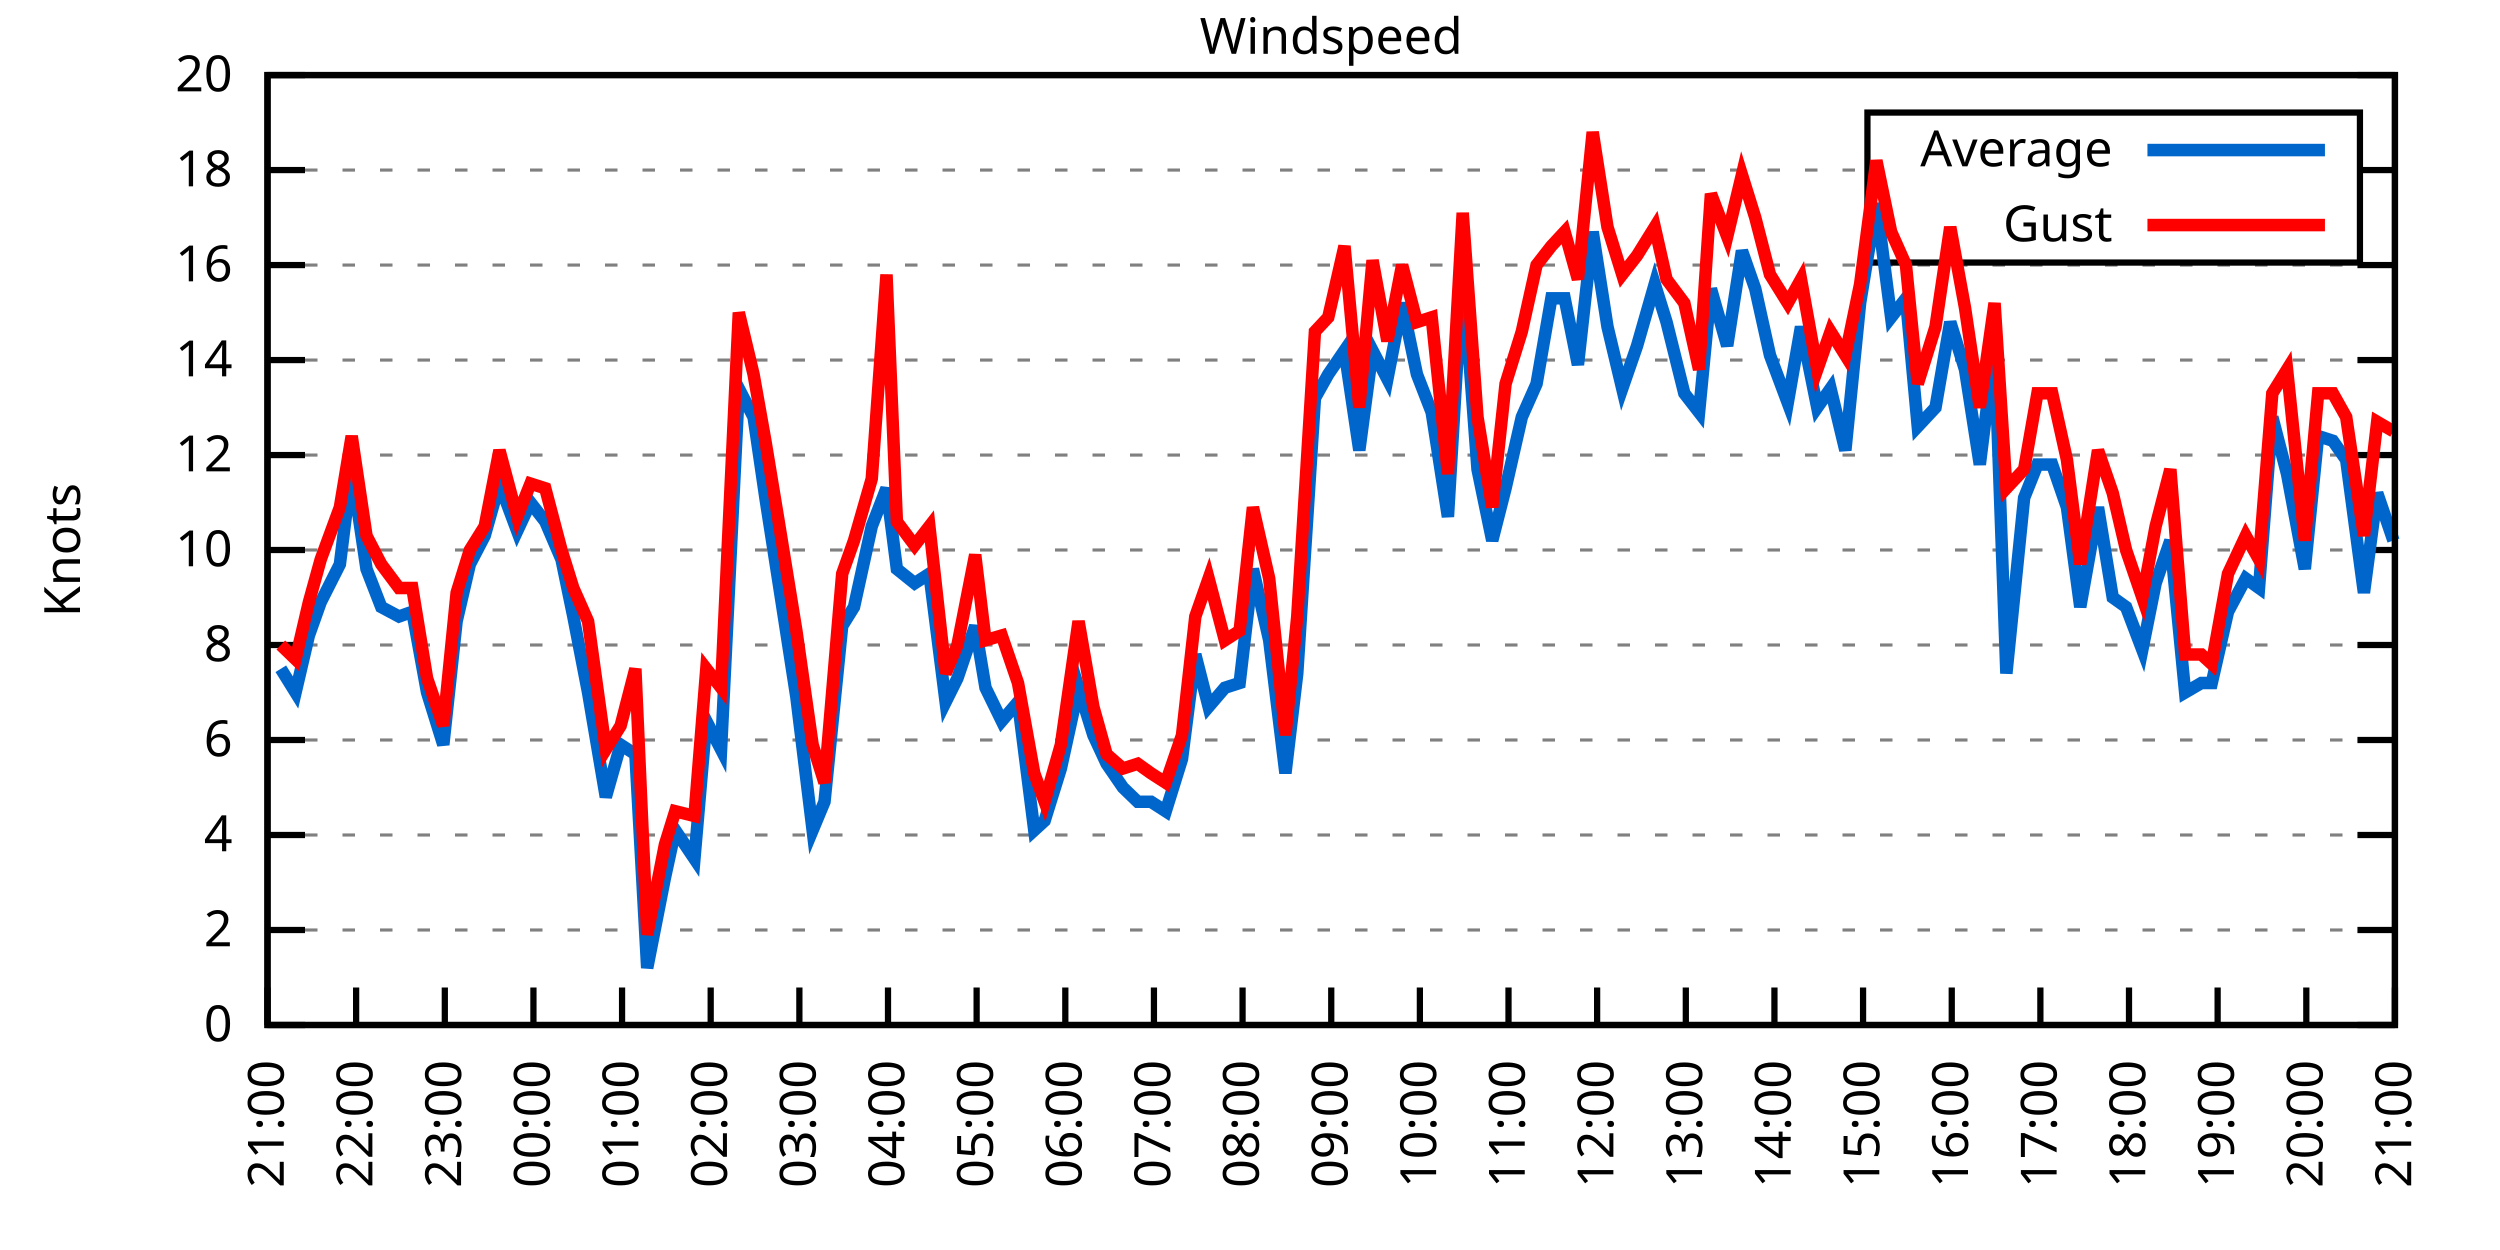
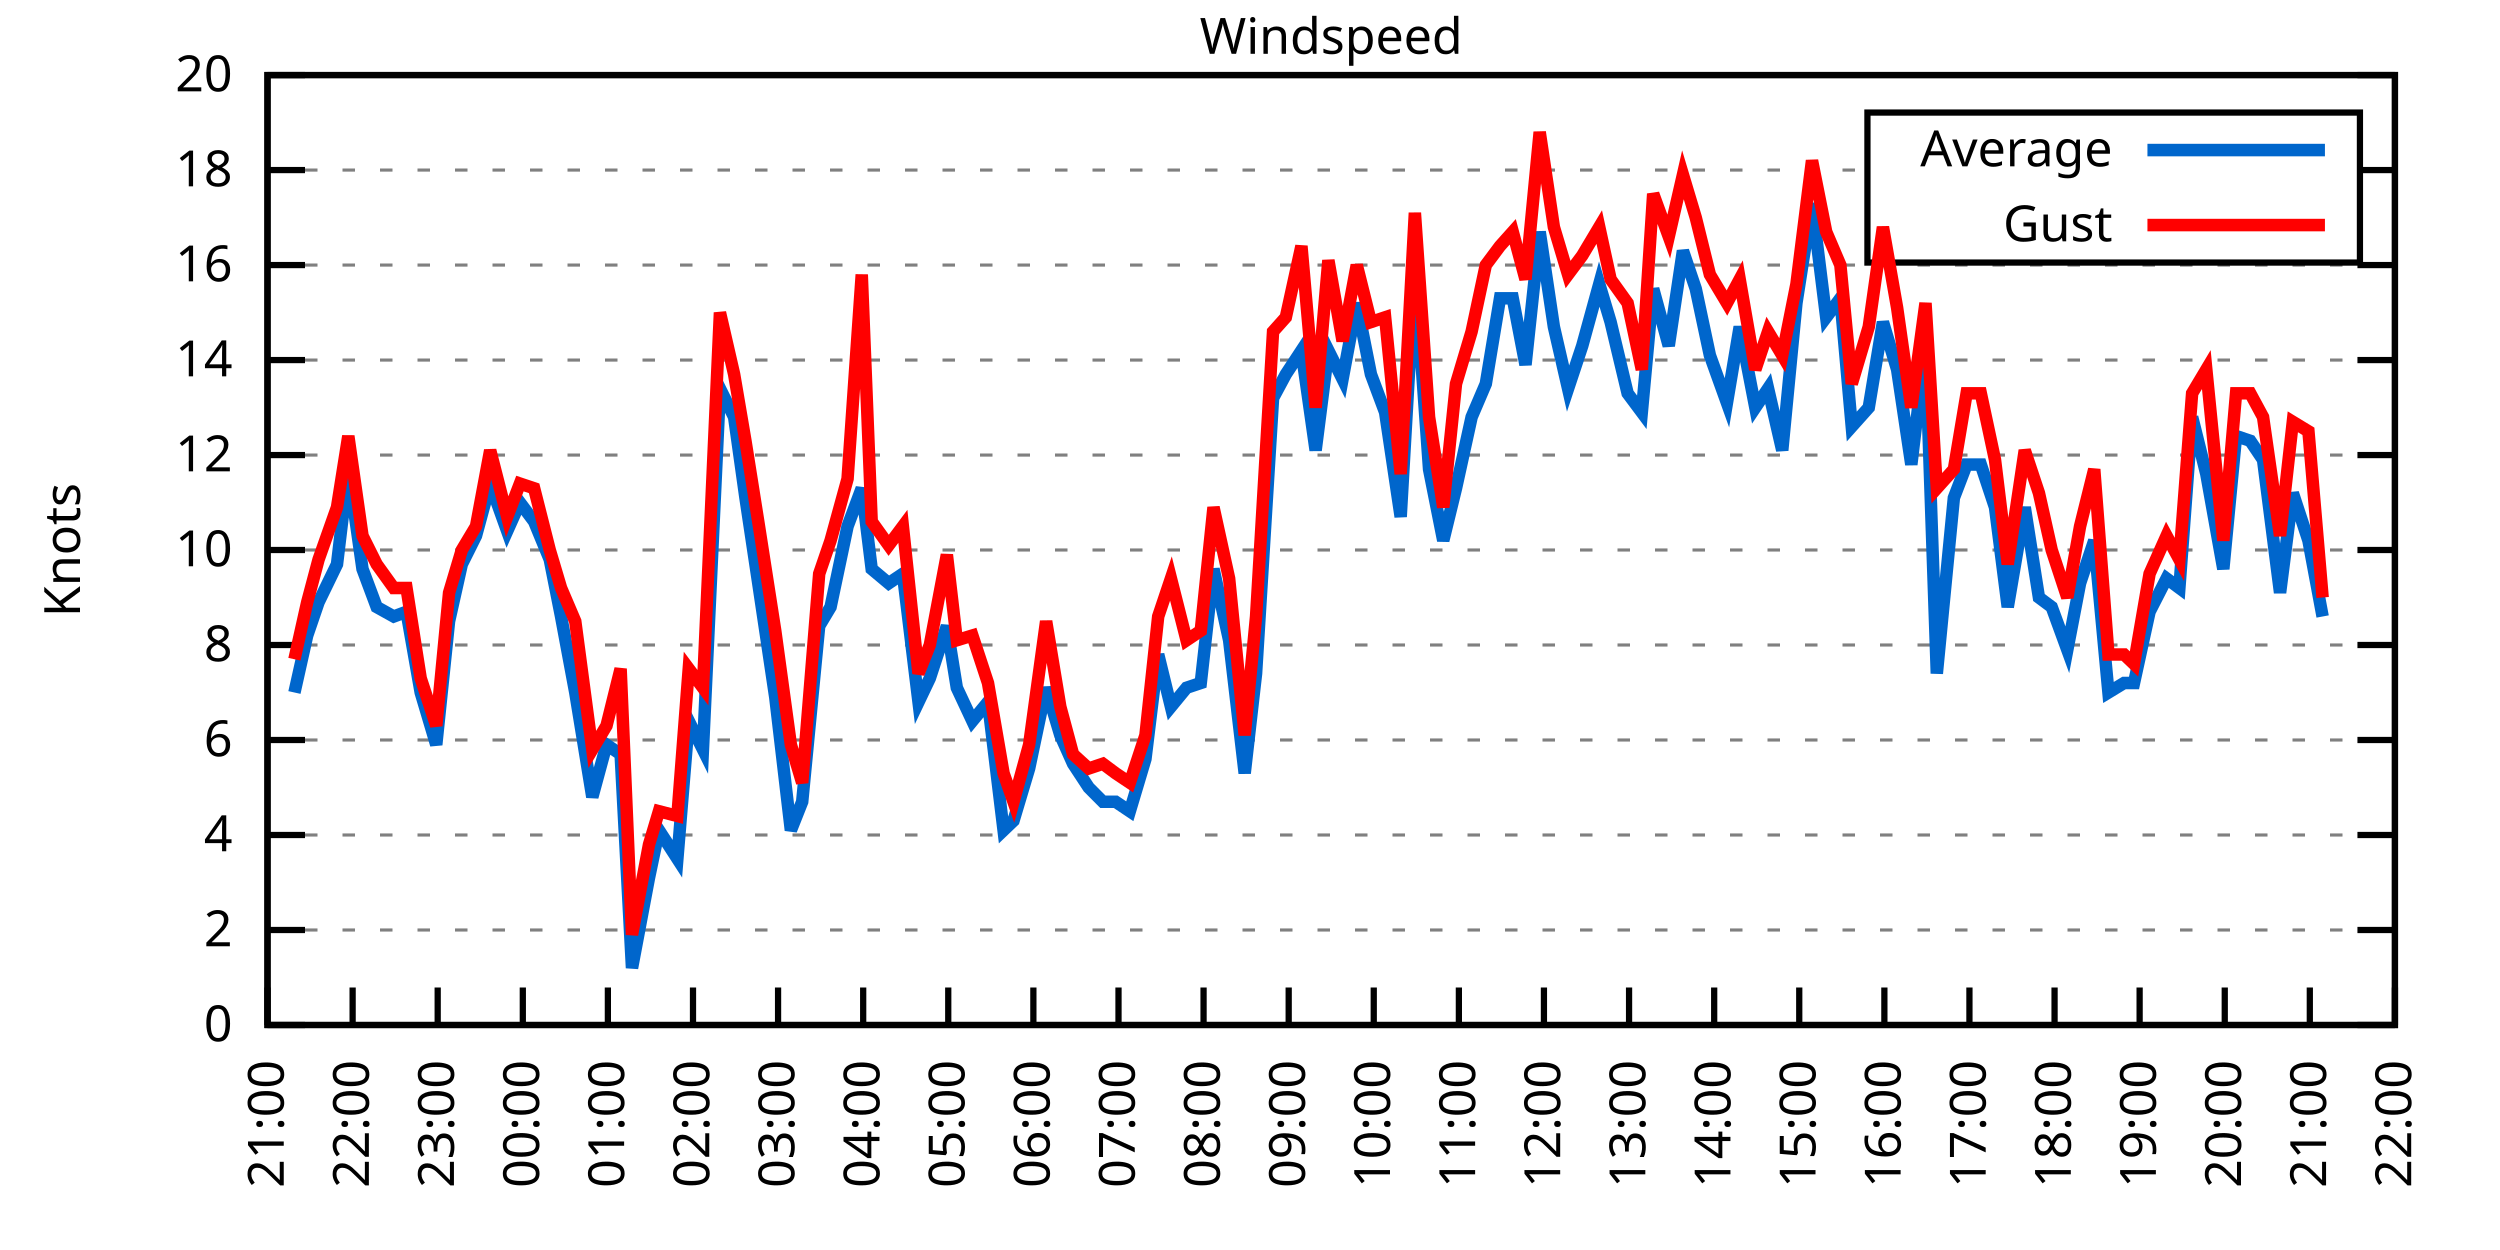
<svg xmlns="http://www.w3.org/2000/svg" xmlns:xlink="http://www.w3.org/1999/xlink" width="400" height="200" viewBox="0 0 400 200">
  <g id="gnuplot_canvas">
    <rect x="0" y="0" width="400" height="200" fill="none" />
    <defs>
      <circle id="gpDot" r="0.5" stroke-width="0.5" stroke="currentColor" />
      <path id="gpPt0" stroke-width="0.333" stroke="currentColor" d="M-1,0 h2 M0,-1 v2" />
      <path id="gpPt1" stroke-width="0.333" stroke="currentColor" d="M-1,-1 L1,1 M1,-1 L-1,1" />
      <path id="gpPt2" stroke-width="0.333" stroke="currentColor" d="M-1,0 L1,0 M0,-1 L0,1 M-1,-1 L1,1 M-1,1 L1,-1" />
      <rect id="gpPt3" stroke-width="0.333" stroke="currentColor" x="-1" y="-1" width="2" height="2" />
      <rect id="gpPt4" stroke-width="0.333" stroke="currentColor" fill="currentColor" x="-1" y="-1" width="2" height="2" />
      <circle id="gpPt5" stroke-width="0.333" stroke="currentColor" cx="0" cy="0" r="1" />
      <use xlink:href="#gpPt5" id="gpPt6" fill="currentColor" stroke="none" />
      <path id="gpPt7" stroke-width="0.333" stroke="currentColor" d="M0,-1.33 L-1.33,0.67 L1.33,0.67 z" />
      <use xlink:href="#gpPt7" id="gpPt8" fill="currentColor" stroke="none" />
      <use xlink:href="#gpPt7" id="gpPt9" stroke="currentColor" transform="rotate(180)" />
      <use xlink:href="#gpPt9" id="gpPt10" fill="currentColor" stroke="none" />
      <use xlink:href="#gpPt3" id="gpPt11" stroke="currentColor" transform="rotate(45)" />
      <use xlink:href="#gpPt11" id="gpPt12" fill="currentColor" stroke="none" />
      <path id="gpPt13" stroke-width="0.333" stroke="currentColor" d="M0,1.330 L1.265,0.411 L0.782,-1.067 L-0.782,-1.076 L-1.265,0.411 z" />
      <use xlink:href="#gpPt13" id="gpPt14" fill="currentColor" stroke="none" />
      <filter id="textbox" filterUnits="objectBoundingBox" x="0" y="0" height="1" width="1">
        <feFlood flood-color="white" flood-opacity="1" result="bgnd" />
        <feComposite in="SourceGraphic" in2="bgnd" operator="atop" />
      </filter>
      <filter id="greybox" filterUnits="objectBoundingBox" x="0" y="0" height="1" width="1">
        <feFlood flood-color="lightgrey" flood-opacity="1" result="grey" />
        <feComposite in="SourceGraphic" in2="grey" operator="atop" />
      </filter>
    </defs>
    <g fill="none" color="white" stroke="currentColor" stroke-width="1.00" stroke-linecap="butt" stroke-linejoin="miter">
</g>
    <g fill="none" color="black" stroke="currentColor" stroke-width="1.00" stroke-linecap="butt" stroke-linejoin="miter">
      <g stroke="none" shape-rendering="crispEdges">
        <polygon fill="rgb(255, 255, 255)" points="42.80,164.00 383.18,164.00 383.18,12.02 42.80,12.02 " />
      </g>
    </g>
    <g fill="none" color="black" stroke="currentColor" stroke-width="1.00" stroke-linecap="butt" stroke-linejoin="miter">
</g>
    <g fill="none" color="black" stroke="black" stroke-width="0.50" stroke-linecap="butt" stroke-linejoin="miter">
</g>
    <g fill="none" color="gray" stroke="currentColor" stroke-width="0.50" stroke-linecap="butt" stroke-linejoin="miter">
      <path stroke="gray" stroke-dasharray="2,4" class="gridline" d="M42.80,164.00 L383.19,164.00  " />
    </g>
    <g fill="none" color="gray" stroke="gray" stroke-width="1.00" stroke-linecap="butt" stroke-linejoin="miter">
</g>
    <g fill="none" color="black" stroke="currentColor" stroke-width="1.00" stroke-linecap="butt" stroke-linejoin="miter">
      <path stroke="black" d="M42.80,164.00 L48.80,164.00 M383.19,164.00 L377.19,164.00  " />
      <g transform="translate(37.20,166.60)" stroke="none" fill="black" font-family="Sans" font-size="8.00" text-anchor="end">
        <text>
          <tspan font-family="Sans"> 0</tspan>
        </text>
      </g>
    </g>
    <g fill="none" color="black" stroke="currentColor" stroke-width="1.00" stroke-linecap="butt" stroke-linejoin="miter">
</g>
    <g fill="none" color="black" stroke="black" stroke-width="0.50" stroke-linecap="butt" stroke-linejoin="miter">
</g>
    <g fill="none" color="gray" stroke="currentColor" stroke-width="0.50" stroke-linecap="butt" stroke-linejoin="miter">
      <path stroke="gray" stroke-dasharray="2,4" class="gridline" d="M42.80,148.80 L383.19,148.80  " />
    </g>
    <g fill="none" color="gray" stroke="gray" stroke-width="1.00" stroke-linecap="butt" stroke-linejoin="miter">
</g>
    <g fill="none" color="black" stroke="currentColor" stroke-width="1.00" stroke-linecap="butt" stroke-linejoin="miter">
      <path stroke="black" d="M42.80,148.80 L48.80,148.80 M383.19,148.80 L377.19,148.80  " />
      <g transform="translate(37.20,151.40)" stroke="none" fill="black" font-family="Sans" font-size="8.00" text-anchor="end">
        <text>
          <tspan font-family="Sans"> 2</tspan>
        </text>
      </g>
    </g>
    <g fill="none" color="black" stroke="currentColor" stroke-width="1.00" stroke-linecap="butt" stroke-linejoin="miter">
</g>
    <g fill="none" color="black" stroke="black" stroke-width="0.50" stroke-linecap="butt" stroke-linejoin="miter">
</g>
    <g fill="none" color="gray" stroke="currentColor" stroke-width="0.50" stroke-linecap="butt" stroke-linejoin="miter">
      <path stroke="gray" stroke-dasharray="2,4" class="gridline" d="M42.80,133.60 L383.19,133.60  " />
    </g>
    <g fill="none" color="gray" stroke="gray" stroke-width="1.00" stroke-linecap="butt" stroke-linejoin="miter">
</g>
    <g fill="none" color="black" stroke="currentColor" stroke-width="1.00" stroke-linecap="butt" stroke-linejoin="miter">
      <path stroke="black" d="M42.80,133.60 L48.80,133.60 M383.19,133.60 L377.19,133.60  " />
      <g transform="translate(37.20,136.20)" stroke="none" fill="black" font-family="Sans" font-size="8.00" text-anchor="end">
        <text>
          <tspan font-family="Sans"> 4</tspan>
        </text>
      </g>
    </g>
    <g fill="none" color="black" stroke="currentColor" stroke-width="1.00" stroke-linecap="butt" stroke-linejoin="miter">
</g>
    <g fill="none" color="black" stroke="black" stroke-width="0.50" stroke-linecap="butt" stroke-linejoin="miter">
</g>
    <g fill="none" color="gray" stroke="currentColor" stroke-width="0.50" stroke-linecap="butt" stroke-linejoin="miter">
      <path stroke="gray" stroke-dasharray="2,4" class="gridline" d="M42.80,118.40 L383.19,118.40  " />
    </g>
    <g fill="none" color="gray" stroke="gray" stroke-width="1.00" stroke-linecap="butt" stroke-linejoin="miter">
</g>
    <g fill="none" color="black" stroke="currentColor" stroke-width="1.00" stroke-linecap="butt" stroke-linejoin="miter">
      <path stroke="black" d="M42.80,118.40 L48.80,118.40 M383.19,118.40 L377.19,118.40  " />
      <g transform="translate(37.20,121.00)" stroke="none" fill="black" font-family="Sans" font-size="8.00" text-anchor="end">
        <text>
          <tspan font-family="Sans"> 6</tspan>
        </text>
      </g>
    </g>
    <g fill="none" color="black" stroke="currentColor" stroke-width="1.00" stroke-linecap="butt" stroke-linejoin="miter">
</g>
    <g fill="none" color="black" stroke="black" stroke-width="0.50" stroke-linecap="butt" stroke-linejoin="miter">
</g>
    <g fill="none" color="gray" stroke="currentColor" stroke-width="0.50" stroke-linecap="butt" stroke-linejoin="miter">
      <path stroke="gray" stroke-dasharray="2,4" class="gridline" d="M42.80,103.20 L383.19,103.20  " />
    </g>
    <g fill="none" color="gray" stroke="gray" stroke-width="1.00" stroke-linecap="butt" stroke-linejoin="miter">
</g>
    <g fill="none" color="black" stroke="currentColor" stroke-width="1.00" stroke-linecap="butt" stroke-linejoin="miter">
      <path stroke="black" d="M42.80,103.20 L48.80,103.20 M383.19,103.20 L377.19,103.20  " />
      <g transform="translate(37.20,105.80)" stroke="none" fill="black" font-family="Sans" font-size="8.00" text-anchor="end">
        <text>
          <tspan font-family="Sans"> 8</tspan>
        </text>
      </g>
    </g>
    <g fill="none" color="black" stroke="currentColor" stroke-width="1.00" stroke-linecap="butt" stroke-linejoin="miter">
</g>
    <g fill="none" color="black" stroke="black" stroke-width="0.50" stroke-linecap="butt" stroke-linejoin="miter">
</g>
    <g fill="none" color="gray" stroke="currentColor" stroke-width="0.50" stroke-linecap="butt" stroke-linejoin="miter">
      <path stroke="gray" stroke-dasharray="2,4" class="gridline" d="M42.80,88.00 L383.19,88.00  " />
    </g>
    <g fill="none" color="gray" stroke="gray" stroke-width="1.00" stroke-linecap="butt" stroke-linejoin="miter">
</g>
    <g fill="none" color="black" stroke="currentColor" stroke-width="1.00" stroke-linecap="butt" stroke-linejoin="miter">
      <path stroke="black" d="M42.80,88.00 L48.80,88.00 M383.19,88.00 L377.19,88.00  " />
      <g transform="translate(37.20,90.60)" stroke="none" fill="black" font-family="Sans" font-size="8.00" text-anchor="end">
        <text>
          <tspan font-family="Sans"> 10</tspan>
        </text>
      </g>
    </g>
    <g fill="none" color="black" stroke="currentColor" stroke-width="1.00" stroke-linecap="butt" stroke-linejoin="miter">
</g>
    <g fill="none" color="black" stroke="black" stroke-width="0.50" stroke-linecap="butt" stroke-linejoin="miter">
</g>
    <g fill="none" color="gray" stroke="currentColor" stroke-width="0.50" stroke-linecap="butt" stroke-linejoin="miter">
      <path stroke="gray" stroke-dasharray="2,4" class="gridline" d="M42.80,72.81 L383.19,72.81  " />
    </g>
    <g fill="none" color="gray" stroke="gray" stroke-width="1.00" stroke-linecap="butt" stroke-linejoin="miter">
</g>
    <g fill="none" color="black" stroke="currentColor" stroke-width="1.00" stroke-linecap="butt" stroke-linejoin="miter">
      <path stroke="black" d="M42.80,72.81 L48.80,72.81 M383.19,72.81 L377.19,72.81  " />
      <g transform="translate(37.20,75.41)" stroke="none" fill="black" font-family="Sans" font-size="8.00" text-anchor="end">
        <text>
          <tspan font-family="Sans"> 12</tspan>
        </text>
      </g>
    </g>
    <g fill="none" color="black" stroke="currentColor" stroke-width="1.00" stroke-linecap="butt" stroke-linejoin="miter">
</g>
    <g fill="none" color="black" stroke="black" stroke-width="0.50" stroke-linecap="butt" stroke-linejoin="miter">
</g>
    <g fill="none" color="gray" stroke="currentColor" stroke-width="0.50" stroke-linecap="butt" stroke-linejoin="miter">
      <path stroke="gray" stroke-dasharray="2,4" class="gridline" d="M42.80,57.61 L383.19,57.61  " />
    </g>
    <g fill="none" color="gray" stroke="gray" stroke-width="1.00" stroke-linecap="butt" stroke-linejoin="miter">
</g>
    <g fill="none" color="black" stroke="currentColor" stroke-width="1.00" stroke-linecap="butt" stroke-linejoin="miter">
      <path stroke="black" d="M42.80,57.61 L48.80,57.61 M383.19,57.61 L377.19,57.61  " />
      <g transform="translate(37.20,60.21)" stroke="none" fill="black" font-family="Sans" font-size="8.00" text-anchor="end">
        <text>
          <tspan font-family="Sans"> 14</tspan>
        </text>
      </g>
    </g>
    <g fill="none" color="black" stroke="currentColor" stroke-width="1.00" stroke-linecap="butt" stroke-linejoin="miter">
</g>
    <g fill="none" color="black" stroke="black" stroke-width="0.50" stroke-linecap="butt" stroke-linejoin="miter">
</g>
    <g fill="none" color="gray" stroke="currentColor" stroke-width="0.50" stroke-linecap="butt" stroke-linejoin="miter">
      <path stroke="gray" stroke-dasharray="2,4" class="gridline" d="M42.80,42.41 L383.19,42.41  " />
    </g>
    <g fill="none" color="gray" stroke="gray" stroke-width="1.00" stroke-linecap="butt" stroke-linejoin="miter">
</g>
    <g fill="none" color="black" stroke="currentColor" stroke-width="1.00" stroke-linecap="butt" stroke-linejoin="miter">
      <path stroke="black" d="M42.80,42.41 L48.80,42.41 M383.19,42.41 L377.19,42.41  " />
      <g transform="translate(37.20,45.01)" stroke="none" fill="black" font-family="Sans" font-size="8.00" text-anchor="end">
        <text>
          <tspan font-family="Sans"> 16</tspan>
        </text>
      </g>
    </g>
    <g fill="none" color="black" stroke="currentColor" stroke-width="1.00" stroke-linecap="butt" stroke-linejoin="miter">
</g>
    <g fill="none" color="black" stroke="black" stroke-width="0.50" stroke-linecap="butt" stroke-linejoin="miter">
</g>
    <g fill="none" color="gray" stroke="currentColor" stroke-width="0.50" stroke-linecap="butt" stroke-linejoin="miter">
      <path stroke="gray" stroke-dasharray="2,4" class="gridline" d="M42.80,27.21 L298.79,27.21 M377.59,27.21 L383.19,27.21  " />
    </g>
    <g fill="none" color="gray" stroke="gray" stroke-width="1.00" stroke-linecap="butt" stroke-linejoin="miter">
</g>
    <g fill="none" color="black" stroke="currentColor" stroke-width="1.00" stroke-linecap="butt" stroke-linejoin="miter">
      <path stroke="black" d="M42.80,27.21 L48.80,27.21 M383.19,27.21 L377.19,27.21  " />
      <g transform="translate(37.20,29.81)" stroke="none" fill="black" font-family="Sans" font-size="8.00" text-anchor="end">
        <text>
          <tspan font-family="Sans"> 18</tspan>
        </text>
      </g>
    </g>
    <g fill="none" color="black" stroke="currentColor" stroke-width="1.00" stroke-linecap="butt" stroke-linejoin="miter">
</g>
    <g fill="none" color="black" stroke="black" stroke-width="0.50" stroke-linecap="butt" stroke-linejoin="miter">
</g>
    <g fill="none" color="gray" stroke="currentColor" stroke-width="0.50" stroke-linecap="butt" stroke-linejoin="miter">
      <path stroke="gray" stroke-dasharray="2,4" class="gridline" d="M42.80,12.01 L383.19,12.01  " />
    </g>
    <g fill="none" color="gray" stroke="gray" stroke-width="1.00" stroke-linecap="butt" stroke-linejoin="miter">
</g>
    <g fill="none" color="black" stroke="currentColor" stroke-width="1.00" stroke-linecap="butt" stroke-linejoin="miter">
      <path stroke="black" d="M42.80,12.01 L48.80,12.01 M383.19,12.01 L377.19,12.01  " />
      <g transform="translate(37.20,14.61)" stroke="none" fill="black" font-family="Sans" font-size="8.00" text-anchor="end">
        <text>
          <tspan font-family="Sans"> 20</tspan>
        </text>
      </g>
    </g>
    <g fill="none" color="black" stroke="currentColor" stroke-width="1.00" stroke-linecap="butt" stroke-linejoin="miter">
      <path stroke="black" d="M42.80,164.00 L42.80,158.00  " />
      <g transform="translate(45.40,169.60) rotate(270.00)" stroke="none" fill="black" font-family="Sans" font-size="8.00" text-anchor="end">
        <text>
          <tspan font-family="Sans">21:00</tspan>
        </text>
      </g>
    </g>
    <g fill="none" color="black" stroke="currentColor" stroke-width="1.00" stroke-linecap="butt" stroke-linejoin="miter">
-       <path stroke="black" d="M56.98,164.00 L56.98,158.00  " />
-       <g transform="translate(59.58,169.60) rotate(270.00)" stroke="none" fill="black" font-family="Sans" font-size="8.00" text-anchor="end">
+       <path stroke="black" d="M56.42,164.00 L56.42,158.00  " />
+       <g transform="translate(59.02,169.60) rotate(270.00)" stroke="none" fill="black" font-family="Sans" font-size="8.00" text-anchor="end">
        <text>
          <tspan font-family="Sans">22:00</tspan>
        </text>
      </g>
    </g>
    <g fill="none" color="black" stroke="currentColor" stroke-width="1.00" stroke-linecap="butt" stroke-linejoin="miter">
-       <path stroke="black" d="M71.17,164.00 L71.17,158.00  " />
-       <g transform="translate(73.77,169.60) rotate(270.00)" stroke="none" fill="black" font-family="Sans" font-size="8.00" text-anchor="end">
+       <path stroke="black" d="M70.03,164.00 L70.03,158.00  " />
+       <g transform="translate(72.63,169.60) rotate(270.00)" stroke="none" fill="black" font-family="Sans" font-size="8.00" text-anchor="end">
        <text>
          <tspan font-family="Sans">23:00</tspan>
        </text>
      </g>
    </g>
    <g fill="none" color="black" stroke="currentColor" stroke-width="1.00" stroke-linecap="butt" stroke-linejoin="miter">
-       <path stroke="black" d="M85.35,164.00 L85.35,158.00  " />
-       <g transform="translate(87.95,169.60) rotate(270.00)" stroke="none" fill="black" font-family="Sans" font-size="8.00" text-anchor="end">
+       <path stroke="black" d="M83.65,164.00 L83.65,158.00  " />
+       <g transform="translate(86.25,169.60) rotate(270.00)" stroke="none" fill="black" font-family="Sans" font-size="8.00" text-anchor="end">
        <text>
          <tspan font-family="Sans">00:00</tspan>
        </text>
      </g>
    </g>
    <g fill="none" color="black" stroke="currentColor" stroke-width="1.00" stroke-linecap="butt" stroke-linejoin="miter">
-       <path stroke="black" d="M99.53,164.00 L99.53,158.00  " />
-       <g transform="translate(102.13,169.60) rotate(270.00)" stroke="none" fill="black" font-family="Sans" font-size="8.00" text-anchor="end">
+       <path stroke="black" d="M97.26,164.00 L97.26,158.00  " />
+       <g transform="translate(99.86,169.60) rotate(270.00)" stroke="none" fill="black" font-family="Sans" font-size="8.00" text-anchor="end">
        <text>
          <tspan font-family="Sans">01:00</tspan>
        </text>
      </g>
    </g>
    <g fill="none" color="black" stroke="currentColor" stroke-width="1.00" stroke-linecap="butt" stroke-linejoin="miter">
-       <path stroke="black" d="M113.71,164.00 L113.71,158.00  " />
-       <g transform="translate(116.31,169.60) rotate(270.00)" stroke="none" fill="black" font-family="Sans" font-size="8.00" text-anchor="end">
+       <path stroke="black" d="M110.88,164.00 L110.88,158.00  " />
+       <g transform="translate(113.48,169.60) rotate(270.00)" stroke="none" fill="black" font-family="Sans" font-size="8.00" text-anchor="end">
        <text>
          <tspan font-family="Sans">02:00</tspan>
        </text>
      </g>
    </g>
    <g fill="none" color="black" stroke="currentColor" stroke-width="1.00" stroke-linecap="butt" stroke-linejoin="miter">
-       <path stroke="black" d="M127.90,164.00 L127.90,158.00  " />
-       <g transform="translate(130.50,169.60) rotate(270.00)" stroke="none" fill="black" font-family="Sans" font-size="8.00" text-anchor="end">
+       <path stroke="black" d="M124.49,164.00 L124.49,158.00  " />
+       <g transform="translate(127.09,169.60) rotate(270.00)" stroke="none" fill="black" font-family="Sans" font-size="8.00" text-anchor="end">
        <text>
          <tspan font-family="Sans">03:00</tspan>
        </text>
      </g>
    </g>
    <g fill="none" color="black" stroke="currentColor" stroke-width="1.00" stroke-linecap="butt" stroke-linejoin="miter">
-       <path stroke="black" d="M142.08,164.00 L142.08,158.00  " />
-       <g transform="translate(144.68,169.60) rotate(270.00)" stroke="none" fill="black" font-family="Sans" font-size="8.00" text-anchor="end">
+       <path stroke="black" d="M138.11,164.00 L138.11,158.00  " />
+       <g transform="translate(140.71,169.60) rotate(270.00)" stroke="none" fill="black" font-family="Sans" font-size="8.00" text-anchor="end">
        <text>
          <tspan font-family="Sans">04:00</tspan>
        </text>
      </g>
    </g>
    <g fill="none" color="black" stroke="currentColor" stroke-width="1.00" stroke-linecap="butt" stroke-linejoin="miter">
-       <path stroke="black" d="M156.26,164.00 L156.26,158.00  " />
-       <g transform="translate(158.86,169.60) rotate(270.00)" stroke="none" fill="black" font-family="Sans" font-size="8.00" text-anchor="end">
+       <path stroke="black" d="M151.72,164.00 L151.72,158.00  " />
+       <g transform="translate(154.32,169.60) rotate(270.00)" stroke="none" fill="black" font-family="Sans" font-size="8.00" text-anchor="end">
        <text>
          <tspan font-family="Sans">05:00</tspan>
        </text>
      </g>
    </g>
    <g fill="none" color="black" stroke="currentColor" stroke-width="1.00" stroke-linecap="butt" stroke-linejoin="miter">
-       <path stroke="black" d="M170.45,164.00 L170.45,158.00  " />
-       <g transform="translate(173.05,169.60) rotate(270.00)" stroke="none" fill="black" font-family="Sans" font-size="8.00" text-anchor="end">
+       <path stroke="black" d="M165.34,164.00 L165.34,158.00  " />
+       <g transform="translate(167.94,169.60) rotate(270.00)" stroke="none" fill="black" font-family="Sans" font-size="8.00" text-anchor="end">
        <text>
          <tspan font-family="Sans">06:00</tspan>
        </text>
      </g>
    </g>
    <g fill="none" color="black" stroke="currentColor" stroke-width="1.00" stroke-linecap="butt" stroke-linejoin="miter">
-       <path stroke="black" d="M184.63,164.00 L184.63,158.00  " />
-       <g transform="translate(187.23,169.60) rotate(270.00)" stroke="none" fill="black" font-family="Sans" font-size="8.00" text-anchor="end">
+       <path stroke="black" d="M178.96,164.00 L178.96,158.00  " />
+       <g transform="translate(181.56,169.60) rotate(270.00)" stroke="none" fill="black" font-family="Sans" font-size="8.00" text-anchor="end">
        <text>
          <tspan font-family="Sans">07:00</tspan>
        </text>
      </g>
    </g>
    <g fill="none" color="black" stroke="currentColor" stroke-width="1.00" stroke-linecap="butt" stroke-linejoin="miter">
-       <path stroke="black" d="M198.81,164.00 L198.81,158.00  " />
-       <g transform="translate(201.41,169.60) rotate(270.00)" stroke="none" fill="black" font-family="Sans" font-size="8.00" text-anchor="end">
+       <path stroke="black" d="M192.57,164.00 L192.57,158.00  " />
+       <g transform="translate(195.17,169.60) rotate(270.00)" stroke="none" fill="black" font-family="Sans" font-size="8.00" text-anchor="end">
        <text>
          <tspan font-family="Sans">08:00</tspan>
        </text>
      </g>
    </g>
    <g fill="none" color="black" stroke="currentColor" stroke-width="1.00" stroke-linecap="butt" stroke-linejoin="miter">
-       <path stroke="black" d="M213.00,164.00 L213.00,158.00  " />
-       <g transform="translate(215.60,169.60) rotate(270.00)" stroke="none" fill="black" font-family="Sans" font-size="8.00" text-anchor="end">
+       <path stroke="black" d="M206.19,164.00 L206.19,158.00  " />
+       <g transform="translate(208.79,169.60) rotate(270.00)" stroke="none" fill="black" font-family="Sans" font-size="8.00" text-anchor="end">
        <text>
          <tspan font-family="Sans">09:00</tspan>
        </text>
      </g>
    </g>
    <g fill="none" color="black" stroke="currentColor" stroke-width="1.00" stroke-linecap="butt" stroke-linejoin="miter">
-       <path stroke="black" d="M227.18,164.00 L227.18,158.00  " />
-       <g transform="translate(229.78,169.60) rotate(270.00)" stroke="none" fill="black" font-family="Sans" font-size="8.00" text-anchor="end">
+       <path stroke="black" d="M219.80,164.00 L219.80,158.00  " />
+       <g transform="translate(222.40,169.60) rotate(270.00)" stroke="none" fill="black" font-family="Sans" font-size="8.00" text-anchor="end">
        <text>
          <tspan font-family="Sans">10:00</tspan>
        </text>
      </g>
    </g>
    <g fill="none" color="black" stroke="currentColor" stroke-width="1.00" stroke-linecap="butt" stroke-linejoin="miter">
-       <path stroke="black" d="M241.36,164.00 L241.36,158.00  " />
-       <g transform="translate(243.96,169.60) rotate(270.00)" stroke="none" fill="black" font-family="Sans" font-size="8.00" text-anchor="end">
+       <path stroke="black" d="M233.42,164.00 L233.42,158.00  " />
+       <g transform="translate(236.02,169.60) rotate(270.00)" stroke="none" fill="black" font-family="Sans" font-size="8.00" text-anchor="end">
        <text>
          <tspan font-family="Sans">11:00</tspan>
        </text>
      </g>
    </g>
    <g fill="none" color="black" stroke="currentColor" stroke-width="1.00" stroke-linecap="butt" stroke-linejoin="miter">
-       <path stroke="black" d="M255.54,164.00 L255.54,158.00  " />
-       <g transform="translate(258.14,169.60) rotate(270.00)" stroke="none" fill="black" font-family="Sans" font-size="8.00" text-anchor="end">
+       <path stroke="black" d="M247.03,164.00 L247.03,158.00  " />
+       <g transform="translate(249.63,169.60) rotate(270.00)" stroke="none" fill="black" font-family="Sans" font-size="8.00" text-anchor="end">
        <text>
          <tspan font-family="Sans">12:00</tspan>
        </text>
      </g>
    </g>
    <g fill="none" color="black" stroke="currentColor" stroke-width="1.00" stroke-linecap="butt" stroke-linejoin="miter">
-       <path stroke="black" d="M269.73,164.00 L269.73,158.00  " />
-       <g transform="translate(272.33,169.60) rotate(270.00)" stroke="none" fill="black" font-family="Sans" font-size="8.00" text-anchor="end">
+       <path stroke="black" d="M260.65,164.00 L260.65,158.00  " />
+       <g transform="translate(263.25,169.60) rotate(270.00)" stroke="none" fill="black" font-family="Sans" font-size="8.00" text-anchor="end">
        <text>
          <tspan font-family="Sans">13:00</tspan>
        </text>
      </g>
    </g>
    <g fill="none" color="black" stroke="currentColor" stroke-width="1.00" stroke-linecap="butt" stroke-linejoin="miter">
-       <path stroke="black" d="M283.91,164.00 L283.91,158.00  " />
-       <g transform="translate(286.51,169.60) rotate(270.00)" stroke="none" fill="black" font-family="Sans" font-size="8.00" text-anchor="end">
+       <path stroke="black" d="M274.27,164.00 L274.27,158.00  " />
+       <g transform="translate(276.87,169.60) rotate(270.00)" stroke="none" fill="black" font-family="Sans" font-size="8.00" text-anchor="end">
        <text>
          <tspan font-family="Sans">14:00</tspan>
        </text>
      </g>
    </g>
    <g fill="none" color="black" stroke="currentColor" stroke-width="1.00" stroke-linecap="butt" stroke-linejoin="miter">
-       <path stroke="black" d="M298.09,164.00 L298.09,158.00  " />
-       <g transform="translate(300.69,169.60) rotate(270.00)" stroke="none" fill="black" font-family="Sans" font-size="8.00" text-anchor="end">
+       <path stroke="black" d="M287.88,164.00 L287.88,158.00  " />
+       <g transform="translate(290.48,169.60) rotate(270.00)" stroke="none" fill="black" font-family="Sans" font-size="8.00" text-anchor="end">
        <text>
          <tspan font-family="Sans">15:00</tspan>
        </text>
      </g>
    </g>
    <g fill="none" color="black" stroke="currentColor" stroke-width="1.00" stroke-linecap="butt" stroke-linejoin="miter">
-       <path stroke="black" d="M312.28,164.00 L312.28,158.00  " />
-       <g transform="translate(314.88,169.60) rotate(270.00)" stroke="none" fill="black" font-family="Sans" font-size="8.00" text-anchor="end">
+       <path stroke="black" d="M301.50,164.00 L301.50,158.00  " />
+       <g transform="translate(304.10,169.60) rotate(270.00)" stroke="none" fill="black" font-family="Sans" font-size="8.00" text-anchor="end">
        <text>
          <tspan font-family="Sans">16:00</tspan>
        </text>
      </g>
    </g>
    <g fill="none" color="black" stroke="currentColor" stroke-width="1.00" stroke-linecap="butt" stroke-linejoin="miter">
-       <path stroke="black" d="M326.46,164.00 L326.46,158.00  " />
-       <g transform="translate(329.06,169.60) rotate(270.00)" stroke="none" fill="black" font-family="Sans" font-size="8.00" text-anchor="end">
+       <path stroke="black" d="M315.11,164.00 L315.11,158.00  " />
+       <g transform="translate(317.71,169.60) rotate(270.00)" stroke="none" fill="black" font-family="Sans" font-size="8.00" text-anchor="end">
        <text>
          <tspan font-family="Sans">17:00</tspan>
        </text>
      </g>
    </g>
    <g fill="none" color="black" stroke="currentColor" stroke-width="1.00" stroke-linecap="butt" stroke-linejoin="miter">
-       <path stroke="black" d="M340.64,164.00 L340.64,158.00  " />
-       <g transform="translate(343.24,169.60) rotate(270.00)" stroke="none" fill="black" font-family="Sans" font-size="8.00" text-anchor="end">
+       <path stroke="black" d="M328.73,164.00 L328.73,158.00  " />
+       <g transform="translate(331.33,169.60) rotate(270.00)" stroke="none" fill="black" font-family="Sans" font-size="8.00" text-anchor="end">
        <text>
          <tspan font-family="Sans">18:00</tspan>
        </text>
      </g>
    </g>
    <g fill="none" color="black" stroke="currentColor" stroke-width="1.00" stroke-linecap="butt" stroke-linejoin="miter">
-       <path stroke="black" d="M354.82,164.00 L354.82,158.00  " />
-       <g transform="translate(357.42,169.60) rotate(270.00)" stroke="none" fill="black" font-family="Sans" font-size="8.00" text-anchor="end">
+       <path stroke="black" d="M342.34,164.00 L342.34,158.00  " />
+       <g transform="translate(344.94,169.60) rotate(270.00)" stroke="none" fill="black" font-family="Sans" font-size="8.00" text-anchor="end">
        <text>
          <tspan font-family="Sans">19:00</tspan>
        </text>
      </g>
    </g>
    <g fill="none" color="black" stroke="currentColor" stroke-width="1.00" stroke-linecap="butt" stroke-linejoin="miter">
-       <path stroke="black" d="M369.01,164.00 L369.01,158.00  " />
-       <g transform="translate(371.61,169.60) rotate(270.00)" stroke="none" fill="black" font-family="Sans" font-size="8.00" text-anchor="end">
+       <path stroke="black" d="M355.96,164.00 L355.96,158.00  " />
+       <g transform="translate(358.56,169.60) rotate(270.00)" stroke="none" fill="black" font-family="Sans" font-size="8.00" text-anchor="end">
        <text>
          <tspan font-family="Sans">20:00</tspan>
+         </text>
+       </g>
+     </g>
+     <g fill="none" color="black" stroke="currentColor" stroke-width="1.00" stroke-linecap="butt" stroke-linejoin="miter">
+       <path stroke="black" d="M369.57,164.00 L369.57,158.00  " />
+       <g transform="translate(372.17,169.60) rotate(270.00)" stroke="none" fill="black" font-family="Sans" font-size="8.00" text-anchor="end">
+         <text>
+           <tspan font-family="Sans">21:00</tspan>
        </text>
      </g>
    </g>
    <g fill="none" color="black" stroke="currentColor" stroke-width="1.00" stroke-linecap="butt" stroke-linejoin="miter">
      <path stroke="black" d="M383.19,164.00 L383.19,158.00  " />
      <g transform="translate(385.79,169.60) rotate(270.00)" stroke="none" fill="black" font-family="Sans" font-size="8.00" text-anchor="end">
        <text>
-           <tspan font-family="Sans">21:00</tspan>
+           <tspan font-family="Sans">22:00</tspan>
        </text>
      </g>
    </g>
    <g fill="none" color="black" stroke="currentColor" stroke-width="1.00" stroke-linecap="butt" stroke-linejoin="miter">
</g>
    <g fill="none" color="black" stroke="currentColor" stroke-width="1.00" stroke-linecap="butt" stroke-linejoin="miter">
      <path stroke="black" d="M42.80,12.01 L42.80,164.00 L383.19,164.00 L383.19,12.01 L42.80,12.01 Z  " />
    </g>
    <g fill="none" color="black" stroke="currentColor" stroke-width="1.00" stroke-linecap="butt" stroke-linejoin="miter">
</g>
    <g fill="none" color="black" stroke="currentColor" stroke-width="1.00" stroke-linecap="butt" stroke-linejoin="miter">
      <path stroke="black" d="M298.79,42.01 L298.79,18.01 L377.59,18.01 L377.59,42.01 L298.79,42.01 Z  " />
    </g>
    <g id="Windspeed_plot_1">
      <g fill="none" color="white" stroke="black" stroke-width="2.00" stroke-linecap="butt" stroke-linejoin="miter">
</g>
      <g fill="none" color="black" stroke="currentColor" stroke-width="2.00" stroke-linecap="butt" stroke-linejoin="miter">
        <g transform="translate(337.99,26.61)" stroke="none" fill="black" font-family="Sans" font-size="8.00" text-anchor="end">
          <text>
            <tspan font-family="Sans">Average</tspan>
          </text>
        </g>
      </g>
      <g fill="none" color="black" stroke="currentColor" stroke-width="2.00" stroke-linecap="butt" stroke-linejoin="miter">
-         <path stroke="rgb(  0, 102, 204)" d="M343.59,24.01 L371.99,24.01 M44.93,107.00 L47.29,110.80 L49.42,101.68 L51.31,96.36 L54.38,90.28 L56.27,75.09   L58.64,91.04 L61.00,97.12 L63.84,98.64 L65.97,97.88 L68.33,110.80 L70.93,119.16 L73.06,99.40 L75.18,90.28   L77.55,85.73 L79.91,77.37 L82.75,84.97 L84.88,80.41 L87.24,83.45 L89.84,89.52 L91.73,98.64 L94.09,110.80   L96.93,127.52 L99.30,119.16 L101.66,120.68 L103.55,154.88 L106.39,140.44 L108.04,132.84 L111.11,137.40 L113.01,115.36   L115.37,119.92 L118.21,62.17 L120.57,66.73 L122.46,79.65 L124.59,93.32 L127.42,111.56 L130.02,132.84 L131.92,128.28   L134.75,100.16 L136.64,97.12 L139.48,84.21 L141.84,78.13 L143.50,91.04 L146.34,93.32 L148.70,91.80 L151.30,112.32   L153.19,108.52 L156.03,100.16 L157.68,110.04 L160.28,115.36 L162.88,112.32 L165.48,132.84 L167.14,131.32 L169.74,122.96   L172.57,110.04 L174.94,117.64 L177.06,122.20 L179.67,126.00 L182.03,128.28 L184.16,128.28 L186.52,129.80 L189.12,121.44   L191.25,104.72 L193.38,113.08 L195.98,110.04 L198.34,109.28 L200.47,91.04 L203.07,102.44 L205.67,123.72 L207.56,107.76   L210.39,63.69 L212.52,59.89 L215.12,56.09 L217.49,72.05 L219.61,56.09 L221.98,60.65 L224.34,48.49 L226.71,59.89   L229.07,65.97 L231.67,82.69 L234.03,43.17 L236.40,75.09 L238.76,86.49 L240.89,78.13 L243.49,66.73 L245.85,61.41   L248.22,47.73 L250.34,47.73 L252.47,58.37 L254.83,37.09 L257.20,52.29 L259.56,62.17 L261.93,55.33 L264.76,45.45   L266.65,51.53 L269.49,62.93 L271.85,65.97 L273.75,46.21 L276.35,55.33 L278.71,40.13 L280.84,46.21 L283.20,56.85   L286.04,64.45 L288.16,52.29 L290.76,65.21 L292.89,62.17 L295.26,72.05 L297.62,48.49 L300.22,32.53 L302.58,50.77   L304.95,47.73 L306.84,68.25 L309.68,65.21 L312.04,51.53 L314.40,59.13 L316.77,74.33 L319.13,55.33 L321.02,107.76   L323.86,79.65 L325.99,74.33 L328.35,74.33 L330.71,81.17 L332.84,97.12 L335.68,81.17 L338.04,95.60 L340.17,97.12   L342.77,103.96 L344.90,93.32 L347.26,86.49 L349.62,110.80 L352.22,109.28 L353.88,109.28 L356.48,97.88 L359.32,92.56   L361.44,94.08 L363.57,66.73 L365.93,75.85 L368.77,91.04 L370.90,69.77 L373.26,70.53 L375.39,73.57 L378.23,94.84   L380.35,78.89 L382.95,86.49  " />
+         <path stroke="rgb(  0, 102, 204)" d="M343.59,24.01 L371.99,24.01 M47.11,110.80 L49.15,101.68 L50.97,96.36 L53.92,90.28 L55.73,75.09 L58.00,91.04   L60.27,97.12 L63.00,98.64 L65.04,97.88 L67.31,110.80 L69.80,119.16 L71.85,99.40 L73.89,90.28 L76.16,85.73   L78.43,77.37 L81.15,84.97 L83.19,80.41 L85.46,83.45 L87.96,89.52 L89.77,98.64 L92.04,110.80 L94.77,127.52   L97.04,119.16 L99.30,120.68 L101.12,154.88 L103.84,140.44 L105.43,132.84 L108.38,137.40 L110.20,115.36 L112.47,119.92   L115.19,62.17 L117.46,66.73 L119.27,79.65 L121.32,93.32 L124.04,111.56 L126.54,132.84 L128.35,128.28 L131.07,100.16   L132.89,97.12 L135.61,84.21 L137.88,78.13 L139.47,91.04 L142.19,93.32 L144.46,91.80 L146.96,112.32 L148.77,108.52   L151.50,100.16 L153.09,110.04 L155.58,115.36 L158.08,112.32 L160.57,132.84 L162.16,131.32 L164.66,122.96 L167.38,110.04   L169.65,117.64 L171.69,122.20 L174.19,126.00 L176.46,128.28 L178.50,128.28 L180.77,129.80 L183.27,121.44 L185.31,104.72   L187.35,113.08 L189.85,110.04 L192.12,109.28 L194.16,91.04 L196.66,102.44 L199.15,123.72 L200.97,107.76 L203.69,63.69   L205.73,59.89 L208.23,56.09 L210.50,72.05 L212.54,56.09 L214.81,60.65 L217.08,48.49 L219.35,59.89 L221.62,65.97   L224.11,82.69 L226.38,43.17 L228.65,75.09 L230.92,86.49 L232.96,78.13 L235.46,66.73 L237.73,61.41 L240.00,47.73   L242.04,47.73 L244.08,58.37 L246.35,37.09 L248.62,52.29 L250.89,62.17 L253.16,55.33 L255.88,45.45 L257.70,51.53   L260.42,62.93 L262.69,65.97 L264.51,46.21 L267.00,55.33 L269.27,40.13 L271.32,46.21 L273.58,56.85 L276.31,64.45   L278.35,52.29 L280.85,65.21 L282.89,62.17 L285.16,72.05 L287.43,48.49 L289.92,32.53 L292.19,50.77 L294.46,47.73   L296.28,68.25 L299.00,65.21 L301.27,51.53 L303.54,59.13 L305.81,74.33 L308.08,55.33 L309.89,107.76 L312.62,79.65   L314.66,74.33 L316.93,74.33 L319.20,81.17 L321.24,97.12 L323.96,81.17 L326.23,95.60 L328.27,97.12 L330.77,103.96   L332.81,93.32 L335.08,86.49 L337.35,110.80 L339.85,109.28 L341.44,109.28 L343.93,97.88 L346.65,92.56 L348.70,94.08   L350.74,66.73 L353.01,75.85 L355.73,91.04 L357.77,69.77 L360.04,70.53 L362.09,73.57 L364.81,94.84 L366.85,78.89   L369.35,86.49 L371.62,98.64  " />
      </g>
    </g>
    <g id="Windspeed_plot_2">
      <g fill="none" color="black" stroke="currentColor" stroke-width="2.00" stroke-linecap="butt" stroke-linejoin="miter">
        <g transform="translate(337.99,38.61)" stroke="none" fill="black" font-family="Sans" font-size="8.00" text-anchor="end">
          <text>
            <tspan font-family="Sans">Gust</tspan>
          </text>
        </g>
      </g>
      <g fill="none" color="black" stroke="currentColor" stroke-width="2.00" stroke-linecap="butt" stroke-linejoin="miter">
-         <path stroke="rgb(255,   0,   0)" d="M343.59,36.01 L371.99,36.01 M44.93,103.20 L47.29,105.48 L49.42,96.36 L51.31,89.52 L54.38,81.17 L56.27,69.77   L58.64,85.73 L61.00,90.28 L63.84,94.08 L65.97,94.08 L68.33,108.52 L70.93,116.12 L73.06,94.84 L75.18,88.00   L77.55,84.21 L79.91,72.05 L82.75,82.69 L84.88,77.37 L87.24,78.13 L89.84,88.00 L91.73,94.08 L94.09,99.40   L96.93,119.92 L99.30,116.12 L101.66,107.00 L103.55,149.56 L106.39,135.12 L108.04,129.80 L111.11,130.56 L113.01,107.00   L115.37,110.04 L118.21,50.01 L120.57,59.89 L122.46,70.53 L124.59,83.45 L127.42,100.92 L130.02,119.16 L131.92,125.24   L134.75,91.80 L136.64,86.49 L139.48,76.61 L141.84,43.93 L143.50,83.45 L146.34,87.25 L148.70,84.21 L151.30,107.76   L153.19,103.20 L156.03,88.76 L157.68,102.44 L160.28,101.68 L162.88,109.28 L165.48,123.72 L167.14,128.28 L169.74,119.16   L172.57,99.40 L174.94,113.08 L177.06,120.68 L179.67,122.96 L182.03,122.20 L184.16,123.72 L186.52,125.24 L189.12,117.64   L191.25,98.64 L193.38,92.56 L195.98,102.44 L198.34,100.92 L200.47,81.17 L203.07,92.56 L205.67,117.64 L207.56,98.64   L210.39,53.05 L212.52,50.77 L215.12,39.37 L217.49,65.21 L219.61,41.65 L221.98,54.57 L224.34,42.41 L226.71,51.53   L229.07,50.77 L231.67,75.85 L234.03,34.05 L236.40,66.73 L238.76,81.17 L240.89,61.41 L243.49,53.05 L245.85,42.41   L248.22,39.37 L250.34,37.09 L252.47,44.69 L254.83,21.13 L257.20,36.33 L259.56,43.93 L261.93,40.89 L264.76,36.33   L266.65,44.69 L269.49,48.49 L271.85,59.13 L273.75,31.01 L276.35,37.85 L278.71,27.97 L280.84,34.81 L283.20,43.93   L286.04,48.49 L288.16,44.69 L290.76,59.13 L292.89,53.05 L295.26,56.85 L297.62,45.45 L300.22,25.69 L302.58,37.09   L304.95,42.41 L306.84,61.41 L309.68,52.29 L312.04,36.33 L314.40,49.25 L316.77,65.21 L319.13,48.49 L321.02,78.13   L323.86,75.09 L325.99,62.93 L328.35,62.93 L330.71,73.57 L332.84,90.28 L335.68,72.05 L338.04,78.89 L340.17,88.00   L342.77,95.60 L344.90,84.21 L347.26,75.09 L349.62,104.72 L352.22,104.72 L353.88,106.24 L356.48,91.80 L359.32,85.73   L361.44,89.52 L363.57,62.93 L365.93,59.13 L368.77,86.49 L370.90,62.93 L373.26,62.93 L375.39,66.73 L378.23,85.73   L380.35,67.49 L382.95,69.01  " />
+         <path stroke="rgb(255,   0,   0)" d="M343.59,36.01 L371.99,36.01 M47.11,105.48 L49.15,96.36 L50.97,89.52 L53.92,81.17 L55.73,69.77 L58.00,85.73   L60.27,90.28 L63.00,94.08 L65.04,94.08 L67.31,108.52 L69.80,116.12 L71.85,94.84 L73.89,88.00 L76.16,84.21   L78.43,72.05 L81.15,82.69 L83.19,77.37 L85.46,78.13 L87.96,88.00 L89.77,94.08 L92.04,99.40 L94.77,119.92   L97.04,116.12 L99.30,107.00 L101.12,149.56 L103.84,135.12 L105.43,129.80 L108.38,130.56 L110.20,107.00 L112.47,110.04   L115.19,50.01 L117.46,59.89 L119.27,70.53 L121.32,83.45 L124.04,100.92 L126.54,119.16 L128.35,125.24 L131.07,91.80   L132.89,86.49 L135.61,76.61 L137.88,43.93 L139.47,83.45 L142.19,87.25 L144.46,84.21 L146.96,107.76 L148.77,103.20   L151.50,88.76 L153.09,102.44 L155.58,101.68 L158.08,109.28 L160.57,123.72 L162.16,128.28 L164.66,119.16 L167.38,99.40   L169.65,113.08 L171.69,120.68 L174.19,122.96 L176.46,122.20 L178.50,123.72 L180.77,125.24 L183.27,117.64 L185.31,98.64   L187.35,92.56 L189.85,102.44 L192.12,100.92 L194.16,81.17 L196.66,92.56 L199.15,117.64 L200.97,98.64 L203.69,53.05   L205.73,50.77 L208.23,39.37 L210.50,65.21 L212.54,41.65 L214.81,54.57 L217.08,42.41 L219.35,51.53 L221.62,50.77   L224.11,75.85 L226.38,34.05 L228.65,66.73 L230.92,81.17 L232.96,61.41 L235.46,53.05 L237.73,42.41 L240.00,39.37   L242.04,37.09 L244.08,44.69 L246.35,21.13 L248.62,36.33 L250.89,43.93 L253.16,40.89 L255.88,36.33 L257.70,44.69   L260.42,48.49 L262.69,59.13 L264.51,31.01 L267.00,37.85 L269.27,27.97 L271.32,34.81 L273.58,43.93 L276.31,48.49   L278.35,44.69 L280.85,59.13 L282.89,53.05 L285.16,56.85 L287.43,45.45 L289.92,25.69 L292.19,37.09 L294.46,42.41   L296.28,61.41 L299.00,52.29 L301.27,36.33 L303.54,49.25 L305.81,65.21 L308.08,48.49 L309.89,78.13 L312.62,75.09   L314.66,62.93 L316.93,62.93 L319.20,73.57 L321.24,90.28 L323.96,72.05 L326.23,78.89 L328.27,88.00 L330.77,95.60   L332.81,84.21 L335.08,75.09 L337.35,104.72 L339.85,104.72 L341.44,106.24 L343.93,91.80 L346.65,85.73 L348.70,89.52   L350.74,62.93 L353.01,59.13 L355.73,86.49 L357.77,62.93 L360.04,62.93 L362.09,66.73 L364.81,85.73 L366.85,67.49   L369.35,69.01 L371.62,95.60  " />
      </g>
    </g>
    <g fill="none" color="black" stroke="currentColor" stroke-width="2.00" stroke-linecap="butt" stroke-linejoin="miter">
</g>
    <g fill="none" color="black" stroke="black" stroke-width="1.00" stroke-linecap="butt" stroke-linejoin="miter">
</g>
    <g fill="none" color="black" stroke="currentColor" stroke-width="1.00" stroke-linecap="butt" stroke-linejoin="miter">
      <path stroke="black" d="M42.80,12.01 L42.80,164.00 L383.19,164.00 L383.19,12.01 L42.80,12.01 Z  " />
      <g transform="translate(12.80,88.01) rotate(270.00)" stroke="none" fill="black" font-family="Sans" font-size="8.00" text-anchor="middle">
        <text>
          <tspan font-family="Sans">Knots</tspan>
        </text>
      </g>
    </g>
    <g fill="none" color="black" stroke="currentColor" stroke-width="1.00" stroke-linecap="butt" stroke-linejoin="miter">
</g>
    <g fill="none" color="black" stroke="currentColor" stroke-width="1.00" stroke-linecap="butt" stroke-linejoin="miter">
      <g transform="translate(212.99,8.61)" stroke="none" fill="black" font-family="Sans" font-size="8.00" text-anchor="middle">
        <text>
          <tspan font-family="Sans">Windspeed</tspan>
        </text>
      </g>
    </g>
    <g fill="none" color="black" stroke="currentColor" stroke-width="1.00" stroke-linecap="butt" stroke-linejoin="miter">
</g>
  </g>
</svg>
